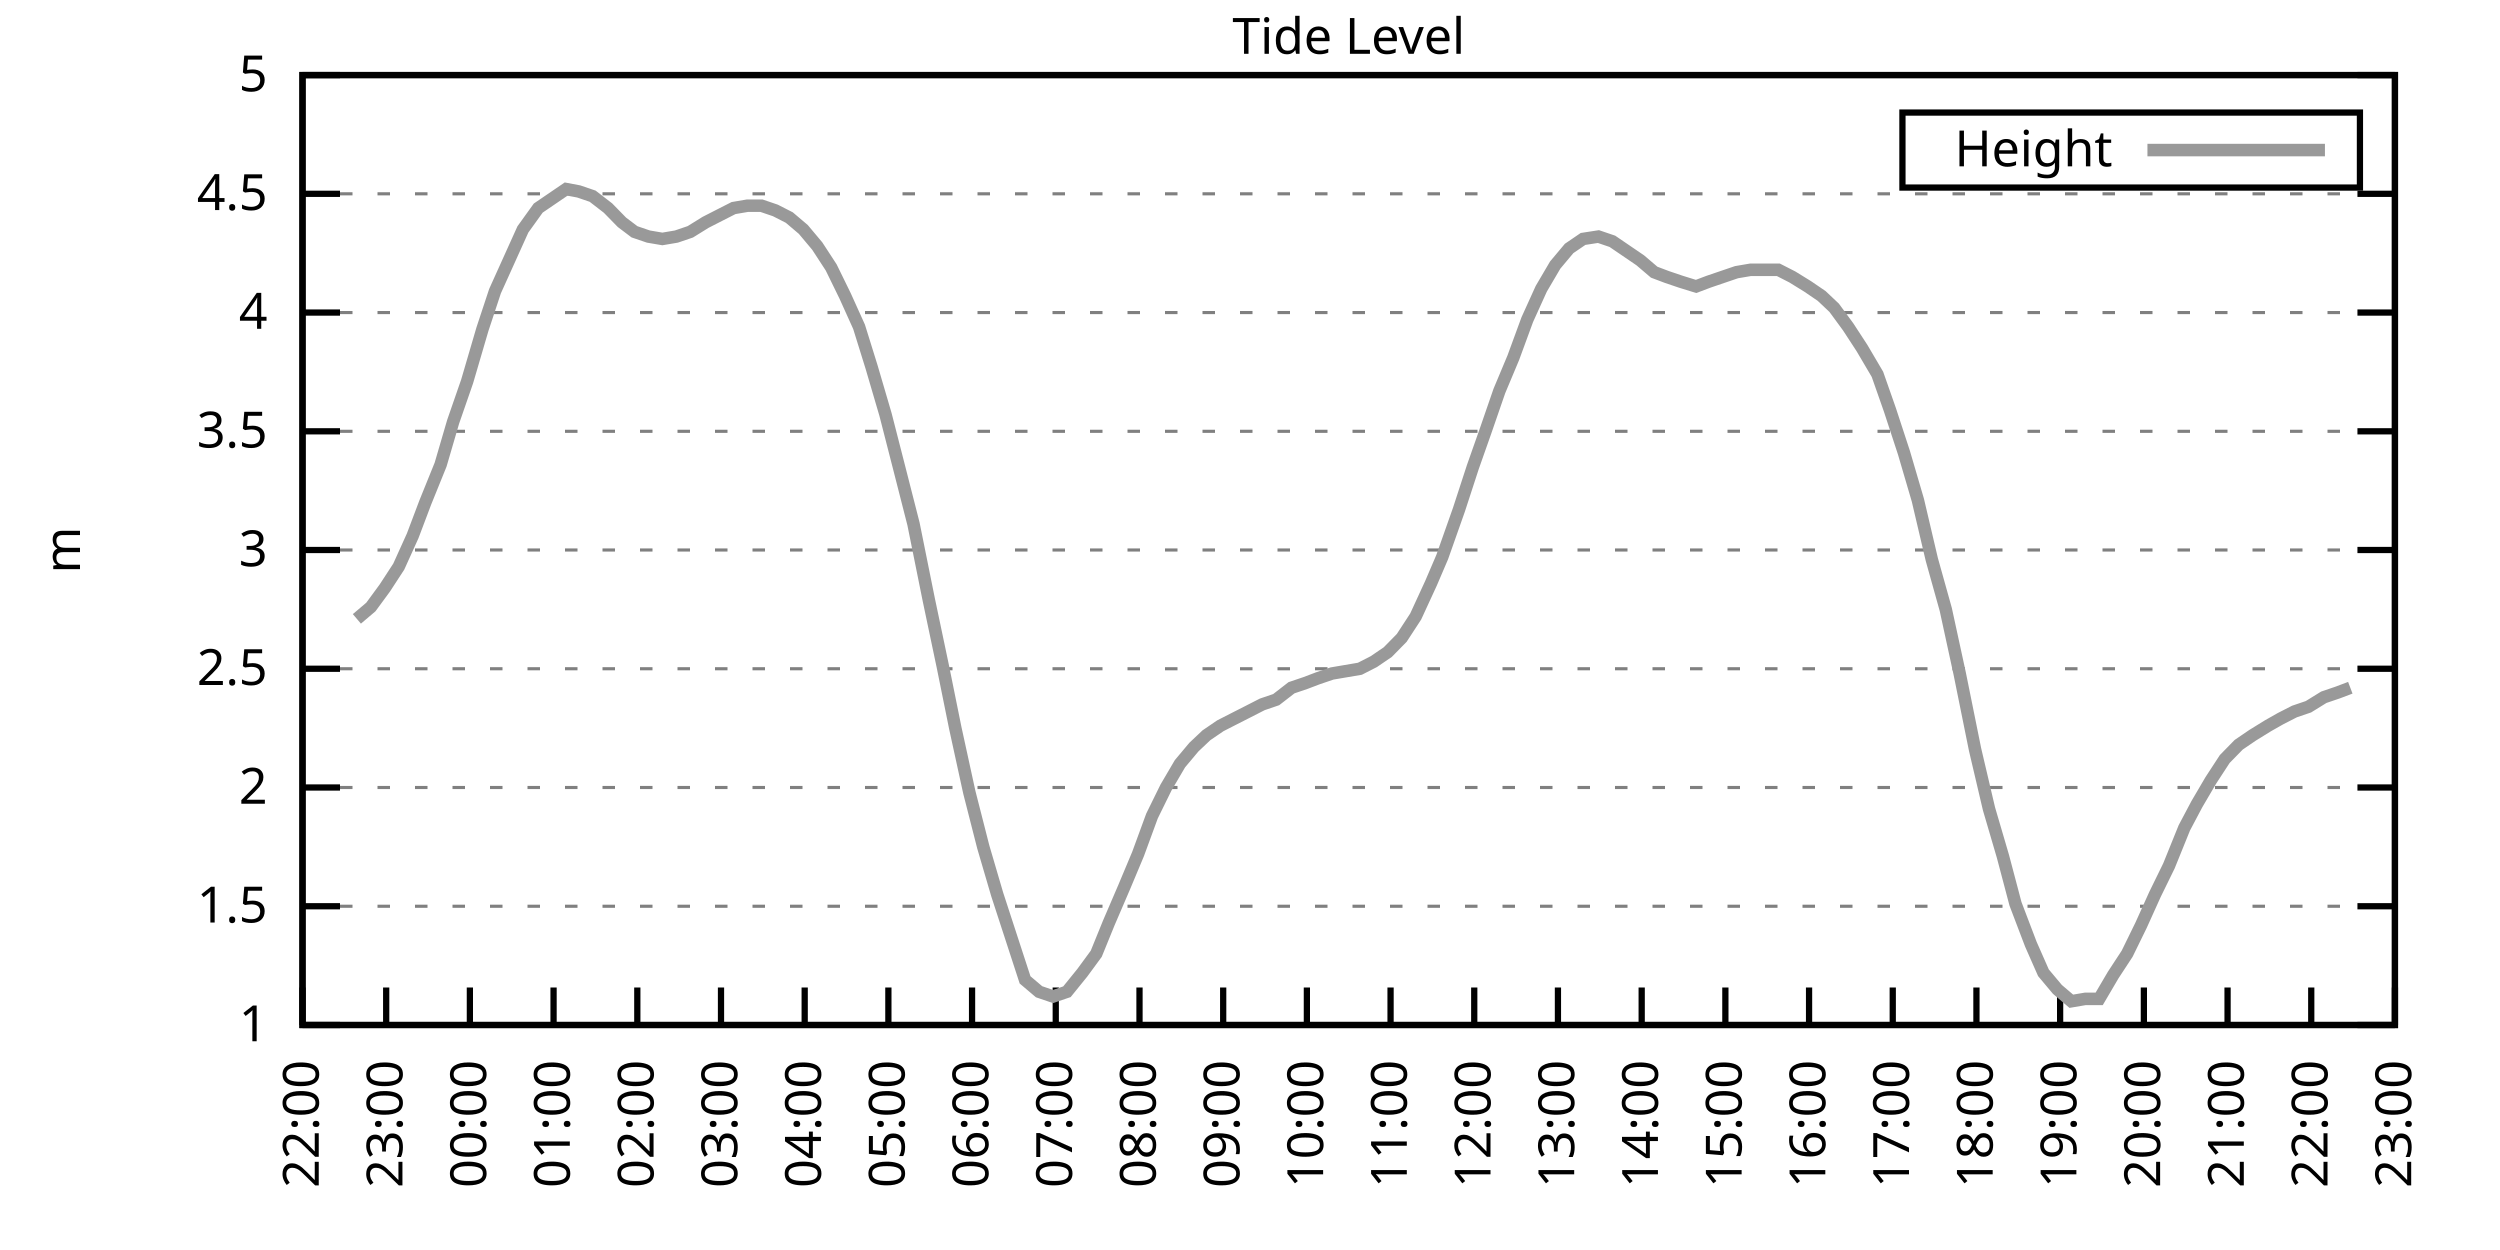
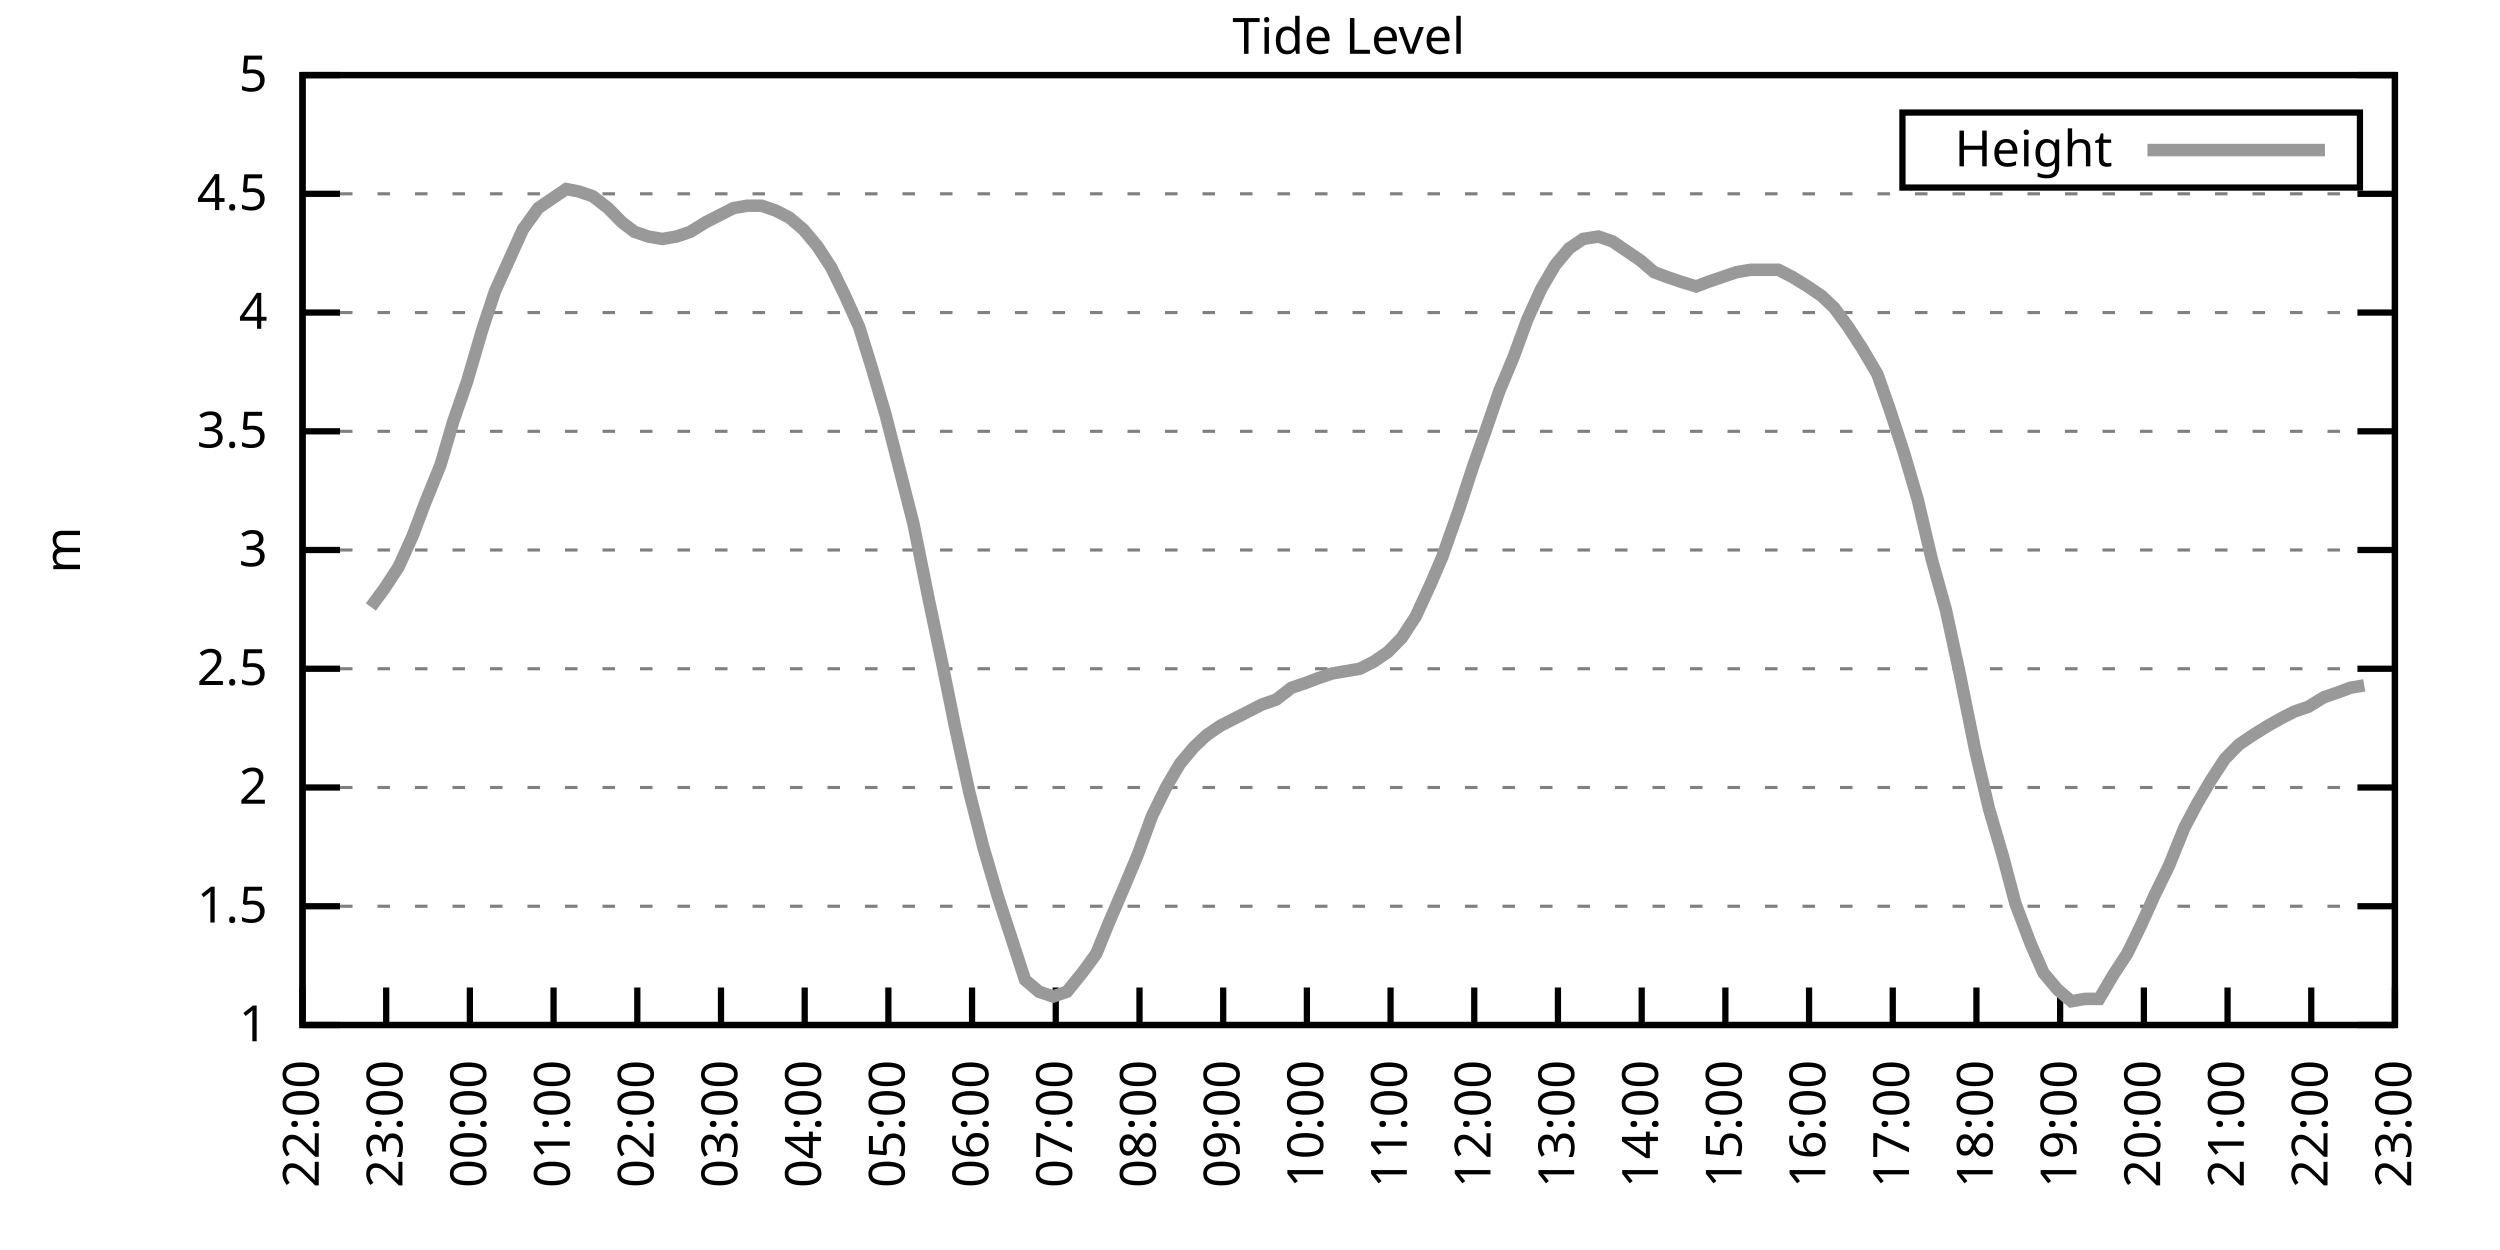
<svg xmlns="http://www.w3.org/2000/svg" xmlns:xlink="http://www.w3.org/1999/xlink" width="400" height="200" viewBox="0 0 400 200">
  <g id="gnuplot_canvas">
    <rect x="0" y="0" width="400" height="200" fill="none" />
    <defs>
      <circle id="gpDot" r="0.5" stroke-width="0.5" stroke="currentColor" />
      <path id="gpPt0" stroke-width="0.333" stroke="currentColor" d="M-1,0 h2 M0,-1 v2" />
      <path id="gpPt1" stroke-width="0.333" stroke="currentColor" d="M-1,-1 L1,1 M1,-1 L-1,1" />
      <path id="gpPt2" stroke-width="0.333" stroke="currentColor" d="M-1,0 L1,0 M0,-1 L0,1 M-1,-1 L1,1 M-1,1 L1,-1" />
      <rect id="gpPt3" stroke-width="0.333" stroke="currentColor" x="-1" y="-1" width="2" height="2" />
      <rect id="gpPt4" stroke-width="0.333" stroke="currentColor" fill="currentColor" x="-1" y="-1" width="2" height="2" />
      <circle id="gpPt5" stroke-width="0.333" stroke="currentColor" cx="0" cy="0" r="1" />
      <use xlink:href="#gpPt5" id="gpPt6" fill="currentColor" stroke="none" />
      <path id="gpPt7" stroke-width="0.333" stroke="currentColor" d="M0,-1.33 L-1.33,0.67 L1.33,0.67 z" />
      <use xlink:href="#gpPt7" id="gpPt8" fill="currentColor" stroke="none" />
      <use xlink:href="#gpPt7" id="gpPt9" stroke="currentColor" transform="rotate(180)" />
      <use xlink:href="#gpPt9" id="gpPt10" fill="currentColor" stroke="none" />
      <use xlink:href="#gpPt3" id="gpPt11" stroke="currentColor" transform="rotate(45)" />
      <use xlink:href="#gpPt11" id="gpPt12" fill="currentColor" stroke="none" />
      <path id="gpPt13" stroke-width="0.333" stroke="currentColor" d="M0,1.330 L1.265,0.411 L0.782,-1.067 L-0.782,-1.076 L-1.265,0.411 z" />
      <use xlink:href="#gpPt13" id="gpPt14" fill="currentColor" stroke="none" />
      <filter id="textbox" filterUnits="objectBoundingBox" x="0" y="0" height="1" width="1">
        <feFlood flood-color="white" flood-opacity="1" result="bgnd" />
        <feComposite in="SourceGraphic" in2="bgnd" operator="atop" />
      </filter>
      <filter id="greybox" filterUnits="objectBoundingBox" x="0" y="0" height="1" width="1">
        <feFlood flood-color="lightgrey" flood-opacity="1" result="grey" />
        <feComposite in="SourceGraphic" in2="grey" operator="atop" />
      </filter>
    </defs>
    <g fill="none" color="white" stroke="currentColor" stroke-width="1.00" stroke-linecap="butt" stroke-linejoin="miter">
</g>
    <g fill="none" color="black" stroke="currentColor" stroke-width="1.00" stroke-linecap="butt" stroke-linejoin="miter">
      <g stroke="none" shape-rendering="crispEdges">
        <polygon fill="rgb(255, 255, 255)" points="48.40,164.00 383.18,164.00 383.18,12.02 48.40,12.02 " />
      </g>
    </g>
    <g fill="none" color="black" stroke="currentColor" stroke-width="1.00" stroke-linecap="butt" stroke-linejoin="miter">
</g>
    <g fill="none" color="black" stroke="black" stroke-width="0.50" stroke-linecap="butt" stroke-linejoin="miter">
</g>
    <g fill="none" color="gray" stroke="currentColor" stroke-width="0.50" stroke-linecap="butt" stroke-linejoin="miter">
      <path stroke="gray" stroke-dasharray="2,4" class="gridline" d="M48.40,164.00 L383.19,164.00  " />
    </g>
    <g fill="none" color="gray" stroke="gray" stroke-width="1.00" stroke-linecap="butt" stroke-linejoin="miter">
</g>
    <g fill="none" color="black" stroke="currentColor" stroke-width="1.00" stroke-linecap="butt" stroke-linejoin="miter">
      <path stroke="black" d="M48.40,164.00 L54.40,164.00 M383.19,164.00 L377.19,164.00  " />
      <g transform="translate(42.80,166.60)" stroke="none" fill="black" font-family="Sans" font-size="8.00" text-anchor="end">
        <text>
          <tspan font-family="Sans"> 1</tspan>
        </text>
      </g>
    </g>
    <g fill="none" color="black" stroke="currentColor" stroke-width="1.00" stroke-linecap="butt" stroke-linejoin="miter">
</g>
    <g fill="none" color="black" stroke="black" stroke-width="0.50" stroke-linecap="butt" stroke-linejoin="miter">
</g>
    <g fill="none" color="gray" stroke="currentColor" stroke-width="0.50" stroke-linecap="butt" stroke-linejoin="miter">
      <path stroke="gray" stroke-dasharray="2,4" class="gridline" d="M48.40,145.00 L383.19,145.00  " />
    </g>
    <g fill="none" color="gray" stroke="gray" stroke-width="1.00" stroke-linecap="butt" stroke-linejoin="miter">
</g>
    <g fill="none" color="black" stroke="currentColor" stroke-width="1.00" stroke-linecap="butt" stroke-linejoin="miter">
      <path stroke="black" d="M48.40,145.00 L54.40,145.00 M383.19,145.00 L377.19,145.00  " />
      <g transform="translate(42.80,147.60)" stroke="none" fill="black" font-family="Sans" font-size="8.00" text-anchor="end">
        <text>
          <tspan font-family="Sans"> 1.5</tspan>
        </text>
      </g>
    </g>
    <g fill="none" color="black" stroke="currentColor" stroke-width="1.00" stroke-linecap="butt" stroke-linejoin="miter">
</g>
    <g fill="none" color="black" stroke="black" stroke-width="0.50" stroke-linecap="butt" stroke-linejoin="miter">
</g>
    <g fill="none" color="gray" stroke="currentColor" stroke-width="0.50" stroke-linecap="butt" stroke-linejoin="miter">
      <path stroke="gray" stroke-dasharray="2,4" class="gridline" d="M48.40,126.00 L383.19,126.00  " />
    </g>
    <g fill="none" color="gray" stroke="gray" stroke-width="1.00" stroke-linecap="butt" stroke-linejoin="miter">
</g>
    <g fill="none" color="black" stroke="currentColor" stroke-width="1.00" stroke-linecap="butt" stroke-linejoin="miter">
      <path stroke="black" d="M48.40,126.00 L54.40,126.00 M383.19,126.00 L377.19,126.00  " />
      <g transform="translate(42.80,128.60)" stroke="none" fill="black" font-family="Sans" font-size="8.00" text-anchor="end">
        <text>
          <tspan font-family="Sans"> 2</tspan>
        </text>
      </g>
    </g>
    <g fill="none" color="black" stroke="currentColor" stroke-width="1.00" stroke-linecap="butt" stroke-linejoin="miter">
</g>
    <g fill="none" color="black" stroke="black" stroke-width="0.50" stroke-linecap="butt" stroke-linejoin="miter">
</g>
    <g fill="none" color="gray" stroke="currentColor" stroke-width="0.50" stroke-linecap="butt" stroke-linejoin="miter">
      <path stroke="gray" stroke-dasharray="2,4" class="gridline" d="M48.40,107.00 L383.19,107.00  " />
    </g>
    <g fill="none" color="gray" stroke="gray" stroke-width="1.00" stroke-linecap="butt" stroke-linejoin="miter">
</g>
    <g fill="none" color="black" stroke="currentColor" stroke-width="1.00" stroke-linecap="butt" stroke-linejoin="miter">
      <path stroke="black" d="M48.40,107.00 L54.40,107.00 M383.19,107.00 L377.19,107.00  " />
      <g transform="translate(42.80,109.60)" stroke="none" fill="black" font-family="Sans" font-size="8.00" text-anchor="end">
        <text>
          <tspan font-family="Sans"> 2.5</tspan>
        </text>
      </g>
    </g>
    <g fill="none" color="black" stroke="currentColor" stroke-width="1.00" stroke-linecap="butt" stroke-linejoin="miter">
</g>
    <g fill="none" color="black" stroke="black" stroke-width="0.50" stroke-linecap="butt" stroke-linejoin="miter">
</g>
    <g fill="none" color="gray" stroke="currentColor" stroke-width="0.50" stroke-linecap="butt" stroke-linejoin="miter">
      <path stroke="gray" stroke-dasharray="2,4" class="gridline" d="M48.40,88.00 L383.19,88.00  " />
    </g>
    <g fill="none" color="gray" stroke="gray" stroke-width="1.00" stroke-linecap="butt" stroke-linejoin="miter">
</g>
    <g fill="none" color="black" stroke="currentColor" stroke-width="1.00" stroke-linecap="butt" stroke-linejoin="miter">
      <path stroke="black" d="M48.40,88.00 L54.40,88.00 M383.19,88.00 L377.19,88.00  " />
      <g transform="translate(42.80,90.60)" stroke="none" fill="black" font-family="Sans" font-size="8.00" text-anchor="end">
        <text>
          <tspan font-family="Sans"> 3</tspan>
        </text>
      </g>
    </g>
    <g fill="none" color="black" stroke="currentColor" stroke-width="1.00" stroke-linecap="butt" stroke-linejoin="miter">
</g>
    <g fill="none" color="black" stroke="black" stroke-width="0.50" stroke-linecap="butt" stroke-linejoin="miter">
</g>
    <g fill="none" color="gray" stroke="currentColor" stroke-width="0.50" stroke-linecap="butt" stroke-linejoin="miter">
      <path stroke="gray" stroke-dasharray="2,4" class="gridline" d="M48.40,69.01 L383.19,69.01  " />
    </g>
    <g fill="none" color="gray" stroke="gray" stroke-width="1.00" stroke-linecap="butt" stroke-linejoin="miter">
</g>
    <g fill="none" color="black" stroke="currentColor" stroke-width="1.00" stroke-linecap="butt" stroke-linejoin="miter">
      <path stroke="black" d="M48.40,69.01 L54.40,69.01 M383.19,69.01 L377.19,69.01  " />
      <g transform="translate(42.80,71.61)" stroke="none" fill="black" font-family="Sans" font-size="8.00" text-anchor="end">
        <text>
          <tspan font-family="Sans"> 3.5</tspan>
        </text>
      </g>
    </g>
    <g fill="none" color="black" stroke="currentColor" stroke-width="1.00" stroke-linecap="butt" stroke-linejoin="miter">
</g>
    <g fill="none" color="black" stroke="black" stroke-width="0.50" stroke-linecap="butt" stroke-linejoin="miter">
</g>
    <g fill="none" color="gray" stroke="currentColor" stroke-width="0.50" stroke-linecap="butt" stroke-linejoin="miter">
      <path stroke="gray" stroke-dasharray="2,4" class="gridline" d="M48.40,50.01 L383.19,50.01  " />
    </g>
    <g fill="none" color="gray" stroke="gray" stroke-width="1.00" stroke-linecap="butt" stroke-linejoin="miter">
</g>
    <g fill="none" color="black" stroke="currentColor" stroke-width="1.00" stroke-linecap="butt" stroke-linejoin="miter">
      <path stroke="black" d="M48.40,50.01 L54.40,50.01 M383.19,50.01 L377.19,50.01  " />
      <g transform="translate(42.80,52.61)" stroke="none" fill="black" font-family="Sans" font-size="8.00" text-anchor="end">
        <text>
          <tspan font-family="Sans"> 4</tspan>
        </text>
      </g>
    </g>
    <g fill="none" color="black" stroke="currentColor" stroke-width="1.00" stroke-linecap="butt" stroke-linejoin="miter">
</g>
    <g fill="none" color="black" stroke="black" stroke-width="0.50" stroke-linecap="butt" stroke-linejoin="miter">
</g>
    <g fill="none" color="gray" stroke="currentColor" stroke-width="0.50" stroke-linecap="butt" stroke-linejoin="miter">
      <path stroke="gray" stroke-dasharray="2,4" class="gridline" d="M48.40,31.01 L383.19,31.01  " />
    </g>
    <g fill="none" color="gray" stroke="gray" stroke-width="1.00" stroke-linecap="butt" stroke-linejoin="miter">
</g>
    <g fill="none" color="black" stroke="currentColor" stroke-width="1.00" stroke-linecap="butt" stroke-linejoin="miter">
      <path stroke="black" d="M48.40,31.01 L54.40,31.01 M383.19,31.01 L377.19,31.01  " />
      <g transform="translate(42.80,33.61)" stroke="none" fill="black" font-family="Sans" font-size="8.00" text-anchor="end">
        <text>
          <tspan font-family="Sans"> 4.5</tspan>
        </text>
      </g>
    </g>
    <g fill="none" color="black" stroke="currentColor" stroke-width="1.00" stroke-linecap="butt" stroke-linejoin="miter">
</g>
    <g fill="none" color="black" stroke="black" stroke-width="0.50" stroke-linecap="butt" stroke-linejoin="miter">
</g>
    <g fill="none" color="gray" stroke="currentColor" stroke-width="0.50" stroke-linecap="butt" stroke-linejoin="miter">
      <path stroke="gray" stroke-dasharray="2,4" class="gridline" d="M48.40,12.01 L383.19,12.01  " />
    </g>
    <g fill="none" color="gray" stroke="gray" stroke-width="1.00" stroke-linecap="butt" stroke-linejoin="miter">
</g>
    <g fill="none" color="black" stroke="currentColor" stroke-width="1.00" stroke-linecap="butt" stroke-linejoin="miter">
      <path stroke="black" d="M48.40,12.01 L54.40,12.01 M383.19,12.01 L377.19,12.01  " />
      <g transform="translate(42.80,14.61)" stroke="none" fill="black" font-family="Sans" font-size="8.00" text-anchor="end">
        <text>
          <tspan font-family="Sans"> 5</tspan>
        </text>
      </g>
    </g>
    <g fill="none" color="black" stroke="currentColor" stroke-width="1.00" stroke-linecap="butt" stroke-linejoin="miter">
      <path stroke="black" d="M48.40,164.00 L48.40,158.00  " />
      <g transform="translate(51.00,169.60) rotate(270.00)" stroke="none" fill="black" font-family="Sans" font-size="8.00" text-anchor="end">
        <text>
          <tspan font-family="Sans">22:00</tspan>
        </text>
      </g>
    </g>
    <g fill="none" color="black" stroke="currentColor" stroke-width="1.00" stroke-linecap="butt" stroke-linejoin="miter">
      <path stroke="black" d="M61.79,164.00 L61.79,158.00  " />
      <g transform="translate(64.39,169.60) rotate(270.00)" stroke="none" fill="black" font-family="Sans" font-size="8.00" text-anchor="end">
        <text>
          <tspan font-family="Sans">23:00</tspan>
        </text>
      </g>
    </g>
    <g fill="none" color="black" stroke="currentColor" stroke-width="1.00" stroke-linecap="butt" stroke-linejoin="miter">
      <path stroke="black" d="M75.18,164.00 L75.18,158.00  " />
      <g transform="translate(77.78,169.60) rotate(270.00)" stroke="none" fill="black" font-family="Sans" font-size="8.00" text-anchor="end">
        <text>
          <tspan font-family="Sans">00:00</tspan>
        </text>
      </g>
    </g>
    <g fill="none" color="black" stroke="currentColor" stroke-width="1.00" stroke-linecap="butt" stroke-linejoin="miter">
      <path stroke="black" d="M88.57,164.00 L88.57,158.00  " />
      <g transform="translate(91.17,169.60) rotate(270.00)" stroke="none" fill="black" font-family="Sans" font-size="8.00" text-anchor="end">
        <text>
          <tspan font-family="Sans">01:00</tspan>
        </text>
      </g>
    </g>
    <g fill="none" color="black" stroke="currentColor" stroke-width="1.00" stroke-linecap="butt" stroke-linejoin="miter">
      <path stroke="black" d="M101.97,164.00 L101.97,158.00  " />
      <g transform="translate(104.57,169.60) rotate(270.00)" stroke="none" fill="black" font-family="Sans" font-size="8.00" text-anchor="end">
        <text>
          <tspan font-family="Sans">02:00</tspan>
        </text>
      </g>
    </g>
    <g fill="none" color="black" stroke="currentColor" stroke-width="1.00" stroke-linecap="butt" stroke-linejoin="miter">
      <path stroke="black" d="M115.36,164.00 L115.36,158.00  " />
      <g transform="translate(117.96,169.60) rotate(270.00)" stroke="none" fill="black" font-family="Sans" font-size="8.00" text-anchor="end">
        <text>
          <tspan font-family="Sans">03:00</tspan>
        </text>
      </g>
    </g>
    <g fill="none" color="black" stroke="currentColor" stroke-width="1.00" stroke-linecap="butt" stroke-linejoin="miter">
      <path stroke="black" d="M128.75,164.00 L128.75,158.00  " />
      <g transform="translate(131.35,169.60) rotate(270.00)" stroke="none" fill="black" font-family="Sans" font-size="8.00" text-anchor="end">
        <text>
          <tspan font-family="Sans">04:00</tspan>
        </text>
      </g>
    </g>
    <g fill="none" color="black" stroke="currentColor" stroke-width="1.00" stroke-linecap="butt" stroke-linejoin="miter">
      <path stroke="black" d="M142.14,164.00 L142.14,158.00  " />
      <g transform="translate(144.74,169.60) rotate(270.00)" stroke="none" fill="black" font-family="Sans" font-size="8.00" text-anchor="end">
        <text>
          <tspan font-family="Sans">05:00</tspan>
        </text>
      </g>
    </g>
    <g fill="none" color="black" stroke="currentColor" stroke-width="1.00" stroke-linecap="butt" stroke-linejoin="miter">
      <path stroke="black" d="M155.53,164.00 L155.53,158.00  " />
      <g transform="translate(158.13,169.60) rotate(270.00)" stroke="none" fill="black" font-family="Sans" font-size="8.00" text-anchor="end">
        <text>
          <tspan font-family="Sans">06:00</tspan>
        </text>
      </g>
    </g>
    <g fill="none" color="black" stroke="currentColor" stroke-width="1.00" stroke-linecap="butt" stroke-linejoin="miter">
      <path stroke="black" d="M168.92,164.00 L168.92,158.00  " />
      <g transform="translate(171.52,169.60) rotate(270.00)" stroke="none" fill="black" font-family="Sans" font-size="8.00" text-anchor="end">
        <text>
          <tspan font-family="Sans">07:00</tspan>
        </text>
      </g>
    </g>
    <g fill="none" color="black" stroke="currentColor" stroke-width="1.00" stroke-linecap="butt" stroke-linejoin="miter">
      <path stroke="black" d="M182.32,164.00 L182.32,158.00  " />
      <g transform="translate(184.92,169.60) rotate(270.00)" stroke="none" fill="black" font-family="Sans" font-size="8.00" text-anchor="end">
        <text>
          <tspan font-family="Sans">08:00</tspan>
        </text>
      </g>
    </g>
    <g fill="none" color="black" stroke="currentColor" stroke-width="1.00" stroke-linecap="butt" stroke-linejoin="miter">
      <path stroke="black" d="M195.71,164.00 L195.71,158.00  " />
      <g transform="translate(198.31,169.60) rotate(270.00)" stroke="none" fill="black" font-family="Sans" font-size="8.00" text-anchor="end">
        <text>
          <tspan font-family="Sans">09:00</tspan>
        </text>
      </g>
    </g>
    <g fill="none" color="black" stroke="currentColor" stroke-width="1.00" stroke-linecap="butt" stroke-linejoin="miter">
      <path stroke="black" d="M209.10,164.00 L209.10,158.00  " />
      <g transform="translate(211.70,169.60) rotate(270.00)" stroke="none" fill="black" font-family="Sans" font-size="8.00" text-anchor="end">
        <text>
          <tspan font-family="Sans">10:00</tspan>
        </text>
      </g>
    </g>
    <g fill="none" color="black" stroke="currentColor" stroke-width="1.00" stroke-linecap="butt" stroke-linejoin="miter">
      <path stroke="black" d="M222.49,164.00 L222.49,158.00  " />
      <g transform="translate(225.09,169.60) rotate(270.00)" stroke="none" fill="black" font-family="Sans" font-size="8.00" text-anchor="end">
        <text>
          <tspan font-family="Sans">11:00</tspan>
        </text>
      </g>
    </g>
    <g fill="none" color="black" stroke="currentColor" stroke-width="1.00" stroke-linecap="butt" stroke-linejoin="miter">
      <path stroke="black" d="M235.88,164.00 L235.88,158.00  " />
      <g transform="translate(238.48,169.60) rotate(270.00)" stroke="none" fill="black" font-family="Sans" font-size="8.00" text-anchor="end">
        <text>
          <tspan font-family="Sans">12:00</tspan>
        </text>
      </g>
    </g>
    <g fill="none" color="black" stroke="currentColor" stroke-width="1.00" stroke-linecap="butt" stroke-linejoin="miter">
      <path stroke="black" d="M249.27,164.00 L249.27,158.00  " />
      <g transform="translate(251.87,169.60) rotate(270.00)" stroke="none" fill="black" font-family="Sans" font-size="8.00" text-anchor="end">
        <text>
          <tspan font-family="Sans">13:00</tspan>
        </text>
      </g>
    </g>
    <g fill="none" color="black" stroke="currentColor" stroke-width="1.00" stroke-linecap="butt" stroke-linejoin="miter">
      <path stroke="black" d="M262.67,164.00 L262.67,158.00  " />
      <g transform="translate(265.27,169.60) rotate(270.00)" stroke="none" fill="black" font-family="Sans" font-size="8.00" text-anchor="end">
        <text>
          <tspan font-family="Sans">14:00</tspan>
        </text>
      </g>
    </g>
    <g fill="none" color="black" stroke="currentColor" stroke-width="1.00" stroke-linecap="butt" stroke-linejoin="miter">
      <path stroke="black" d="M276.06,164.00 L276.06,158.00  " />
      <g transform="translate(278.66,169.60) rotate(270.00)" stroke="none" fill="black" font-family="Sans" font-size="8.00" text-anchor="end">
        <text>
          <tspan font-family="Sans">15:00</tspan>
        </text>
      </g>
    </g>
    <g fill="none" color="black" stroke="currentColor" stroke-width="1.00" stroke-linecap="butt" stroke-linejoin="miter">
      <path stroke="black" d="M289.45,164.00 L289.45,158.00  " />
      <g transform="translate(292.05,169.60) rotate(270.00)" stroke="none" fill="black" font-family="Sans" font-size="8.00" text-anchor="end">
        <text>
          <tspan font-family="Sans">16:00</tspan>
        </text>
      </g>
    </g>
    <g fill="none" color="black" stroke="currentColor" stroke-width="1.00" stroke-linecap="butt" stroke-linejoin="miter">
      <path stroke="black" d="M302.84,164.00 L302.84,158.00  " />
      <g transform="translate(305.44,169.60) rotate(270.00)" stroke="none" fill="black" font-family="Sans" font-size="8.00" text-anchor="end">
        <text>
          <tspan font-family="Sans">17:00</tspan>
        </text>
      </g>
    </g>
    <g fill="none" color="black" stroke="currentColor" stroke-width="1.00" stroke-linecap="butt" stroke-linejoin="miter">
      <path stroke="black" d="M316.23,164.00 L316.23,158.00  " />
      <g transform="translate(318.83,169.60) rotate(270.00)" stroke="none" fill="black" font-family="Sans" font-size="8.00" text-anchor="end">
        <text>
          <tspan font-family="Sans">18:00</tspan>
        </text>
      </g>
    </g>
    <g fill="none" color="black" stroke="currentColor" stroke-width="1.00" stroke-linecap="butt" stroke-linejoin="miter">
      <path stroke="black" d="M329.62,164.00 L329.62,158.00  " />
      <g transform="translate(332.22,169.60) rotate(270.00)" stroke="none" fill="black" font-family="Sans" font-size="8.00" text-anchor="end">
        <text>
          <tspan font-family="Sans">19:00</tspan>
        </text>
      </g>
    </g>
    <g fill="none" color="black" stroke="currentColor" stroke-width="1.00" stroke-linecap="butt" stroke-linejoin="miter">
      <path stroke="black" d="M343.02,164.00 L343.02,158.00  " />
      <g transform="translate(345.62,169.60) rotate(270.00)" stroke="none" fill="black" font-family="Sans" font-size="8.00" text-anchor="end">
        <text>
          <tspan font-family="Sans">20:00</tspan>
        </text>
      </g>
    </g>
    <g fill="none" color="black" stroke="currentColor" stroke-width="1.00" stroke-linecap="butt" stroke-linejoin="miter">
      <path stroke="black" d="M356.41,164.00 L356.41,158.00  " />
      <g transform="translate(359.01,169.60) rotate(270.00)" stroke="none" fill="black" font-family="Sans" font-size="8.00" text-anchor="end">
        <text>
          <tspan font-family="Sans">21:00</tspan>
        </text>
      </g>
    </g>
    <g fill="none" color="black" stroke="currentColor" stroke-width="1.00" stroke-linecap="butt" stroke-linejoin="miter">
      <path stroke="black" d="M369.80,164.00 L369.80,158.00  " />
      <g transform="translate(372.40,169.60) rotate(270.00)" stroke="none" fill="black" font-family="Sans" font-size="8.00" text-anchor="end">
        <text>
          <tspan font-family="Sans">22:00</tspan>
        </text>
      </g>
    </g>
    <g fill="none" color="black" stroke="currentColor" stroke-width="1.00" stroke-linecap="butt" stroke-linejoin="miter">
      <path stroke="black" d="M383.19,164.00 L383.19,158.00  " />
      <g transform="translate(385.79,169.60) rotate(270.00)" stroke="none" fill="black" font-family="Sans" font-size="8.00" text-anchor="end">
        <text>
          <tspan font-family="Sans">23:00</tspan>
        </text>
      </g>
    </g>
    <g fill="none" color="black" stroke="currentColor" stroke-width="1.00" stroke-linecap="butt" stroke-linejoin="miter">
</g>
    <g fill="none" color="black" stroke="currentColor" stroke-width="1.00" stroke-linecap="butt" stroke-linejoin="miter">
      <path stroke="black" d="M48.40,12.01 L48.40,164.00 L383.19,164.00 L383.19,12.01 L48.40,12.01 Z  " />
    </g>
    <g fill="none" color="black" stroke="currentColor" stroke-width="1.00" stroke-linecap="butt" stroke-linejoin="miter">
</g>
    <g fill="none" color="black" stroke="currentColor" stroke-width="1.00" stroke-linecap="butt" stroke-linejoin="miter">
      <path stroke="black" d="M304.39,30.01 L304.39,18.01 L377.59,18.01 L377.59,30.01 L304.39,30.01 Z  " />
    </g>
    <g id="Tide_level_plot_1">
      <g fill="none" color="white" stroke="black" stroke-width="2.00" stroke-linecap="butt" stroke-linejoin="miter">
</g>
      <g fill="none" color="black" stroke="currentColor" stroke-width="2.00" stroke-linecap="butt" stroke-linejoin="miter">
        <g transform="translate(337.99,26.61)" stroke="none" fill="black" font-family="Sans" font-size="8.00" text-anchor="end">
          <text>
            <tspan font-family="Sans">Height</tspan>
          </text>
        </g>
      </g>
      <g fill="none" color="black" stroke="currentColor" stroke-width="2.00" stroke-linecap="butt" stroke-linejoin="miter">
-         <path stroke="rgb(153, 153, 153)" d="M343.59,24.01 L371.99,24.01 M57.10,99.02 L59.34,97.12 L61.57,94.08 L63.80,90.66 L66.03,85.73 L68.04,80.41   L70.50,74.33 L72.50,67.49 L74.74,61.03 L77.19,52.67 L79.20,46.59 L81.43,41.65 L83.66,36.71 L86.12,33.29   L88.35,31.77 L90.58,30.25 L92.59,30.63 L94.82,31.39 L97.28,33.29 L99.51,35.57 L101.52,37.09 L103.75,37.85   L105.98,38.23 L108.22,37.85 L110.45,37.09 L112.90,35.57 L115.13,34.43 L117.37,33.29 L119.60,32.91 L121.83,32.91   L124.06,33.67 L126.29,34.81 L128.53,36.71 L130.76,39.37 L132.99,42.79 L135.22,47.35 L137.45,52.29 L139.46,58.75   L141.69,66.35 L143.93,75.09 L146.16,83.83 L148.61,95.98 L150.85,106.62 L152.85,116.50 L155.09,126.76 L157.32,135.50   L159.55,143.10 L161.78,149.94 L164.01,156.78 L166.25,158.68 L168.48,159.44 L170.71,158.68 L173.17,155.64 L175.40,152.60   L177.41,147.66 L179.86,141.96 L182.09,136.64 L184.32,130.56 L186.56,126.00 L188.79,122.20 L191.02,119.54 L193.03,117.64   L195.26,116.12 L197.49,114.98 L199.73,113.84 L201.96,112.70 L204.19,111.94 L206.64,110.04 L208.88,109.28 L210.88,108.52   L213.12,107.76 L215.35,107.38 L217.58,107.00 L219.81,105.86 L222.04,104.34 L224.28,102.06 L226.51,98.64 L228.96,93.32   L230.75,89.14 L233.43,81.55 L235.66,74.71 L237.67,69.01 L239.90,62.55 L242.13,57.23 L244.36,51.15 L246.60,46.21   L248.83,42.41 L251.06,39.75 L253.29,38.23 L255.75,37.85 L257.98,38.61 L260.21,40.13 L262.44,41.65 L264.67,43.55   L266.68,44.31 L268.92,45.07 L271.37,45.83 L273.38,45.07 L275.61,44.31 L277.84,43.55 L280.07,43.17 L282.53,43.17   L284.54,43.17 L286.77,44.31 L289.23,45.83 L291.46,47.35 L293.47,49.25 L295.70,52.29 L297.93,55.71 L300.39,59.89   L302.39,65.59 L304.63,72.43 L306.86,80.03 L309.09,89.52 L311.32,97.50 L313.55,107.76 L316.01,119.92 L318.24,129.42   L320.47,137.02 L322.48,144.62 L324.94,151.08 L326.95,155.64 L329.18,158.30 L331.41,160.20 L333.64,159.82 L335.87,159.82   L338.10,156.02 L340.34,152.60 L342.57,148.04 L344.80,143.10 L347.03,138.54 L349.49,132.46 L351.50,128.66 L353.73,124.86   L355.96,121.44 L358.19,119.16 L360.42,117.64 L362.88,116.12 L364.89,114.98 L367.12,113.84 L369.35,113.08 L371.81,111.56   L374.04,110.80 L376.05,110.04  " />
+         <path stroke="rgb(153, 153, 153)" d="M343.59,24.01 L371.99,24.01 M59.34,97.12 L61.57,94.08 L63.80,90.66 L66.03,85.73 L68.04,80.41 L70.50,74.33   L72.50,67.49 L74.74,61.03 L77.19,52.67 L79.20,46.59 L81.43,41.65 L83.66,36.71 L86.12,33.29 L88.35,31.77   L90.58,30.25 L92.59,30.63 L94.82,31.39 L97.28,33.29 L99.51,35.57 L101.52,37.09 L103.75,37.85 L105.98,38.23   L108.22,37.85 L110.45,37.09 L112.90,35.57 L115.13,34.43 L117.37,33.29 L119.60,32.91 L121.83,32.91 L124.06,33.67   L126.29,34.81 L128.53,36.71 L130.76,39.37 L132.99,42.79 L135.22,47.35 L137.45,52.29 L139.46,58.75 L141.69,66.35   L143.93,75.09 L146.16,83.83 L148.61,95.98 L150.85,106.62 L152.85,116.50 L155.09,126.76 L157.32,135.50 L159.55,143.10   L161.78,149.94 L164.01,156.78 L166.25,158.68 L168.48,159.44 L170.71,158.68 L173.17,155.64 L175.40,152.60 L177.41,147.66   L179.86,141.96 L182.09,136.64 L184.32,130.56 L186.56,126.00 L188.79,122.20 L191.02,119.54 L193.03,117.64 L195.26,116.12   L197.49,114.98 L199.73,113.84 L201.96,112.70 L204.19,111.94 L206.64,110.04 L208.88,109.28 L210.88,108.52 L213.12,107.76   L215.35,107.38 L217.58,107.00 L219.81,105.86 L222.04,104.34 L224.28,102.06 L226.51,98.64 L228.96,93.32 L230.75,89.14   L233.43,81.55 L235.66,74.71 L237.67,69.01 L239.90,62.55 L242.13,57.23 L244.36,51.15 L246.60,46.21 L248.83,42.41   L251.06,39.75 L253.29,38.23 L255.75,37.85 L257.98,38.61 L260.21,40.13 L262.44,41.65 L264.67,43.55 L266.68,44.31   L268.92,45.07 L271.37,45.83 L273.38,45.07 L275.61,44.31 L277.84,43.55 L280.07,43.17 L282.53,43.17 L284.54,43.17   L286.77,44.31 L289.23,45.83 L291.46,47.35 L293.47,49.25 L295.70,52.29 L297.93,55.71 L300.39,59.89 L302.39,65.59   L304.63,72.43 L306.86,80.03 L309.09,89.52 L311.32,97.50 L313.55,107.76 L316.01,119.92 L318.24,129.42 L320.47,137.02   L322.48,144.62 L324.94,151.08 L326.95,155.64 L329.18,158.30 L331.41,160.20 L333.64,159.82 L335.87,159.82 L338.10,156.02   L340.34,152.60 L342.57,148.04 L344.80,143.10 L347.03,138.54 L349.49,132.46 L351.50,128.66 L353.73,124.86 L355.96,121.44   L358.19,119.16 L360.42,117.64 L362.88,116.12 L364.89,114.98 L367.12,113.84 L369.35,113.08 L371.81,111.56 L374.04,110.80   L376.05,110.04 L378.28,109.66  " />
      </g>
    </g>
    <g fill="none" color="black" stroke="currentColor" stroke-width="2.00" stroke-linecap="butt" stroke-linejoin="miter">
</g>
    <g fill="none" color="black" stroke="black" stroke-width="1.00" stroke-linecap="butt" stroke-linejoin="miter">
</g>
    <g fill="none" color="black" stroke="currentColor" stroke-width="1.00" stroke-linecap="butt" stroke-linejoin="miter">
      <path stroke="black" d="M48.40,12.01 L48.40,164.00 L383.19,164.00 L383.19,12.01 L48.40,12.01 Z  " />
      <g transform="translate(12.80,88.01) rotate(270.00)" stroke="none" fill="black" font-family="Sans" font-size="8.00" text-anchor="middle">
        <text>
          <tspan font-family="Sans">m</tspan>
        </text>
      </g>
    </g>
    <g fill="none" color="black" stroke="currentColor" stroke-width="1.00" stroke-linecap="butt" stroke-linejoin="miter">
</g>
    <g fill="none" color="black" stroke="currentColor" stroke-width="1.00" stroke-linecap="butt" stroke-linejoin="miter">
      <g transform="translate(215.79,8.61)" stroke="none" fill="black" font-family="Sans" font-size="8.00" text-anchor="middle">
        <text>
          <tspan font-family="Sans">Tide Level</tspan>
        </text>
      </g>
    </g>
    <g fill="none" color="black" stroke="currentColor" stroke-width="1.00" stroke-linecap="butt" stroke-linejoin="miter">
</g>
  </g>
</svg>
